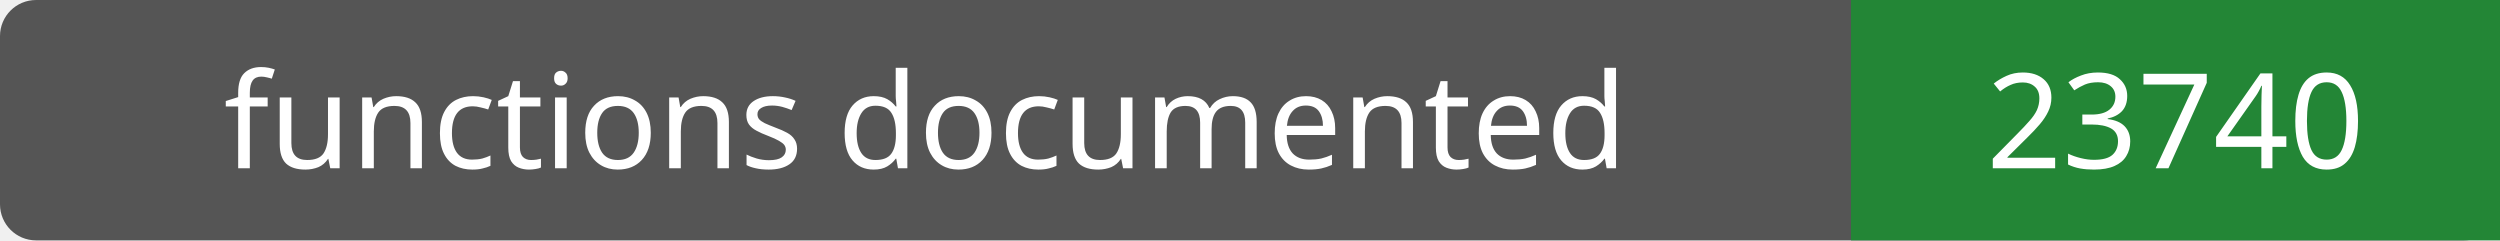
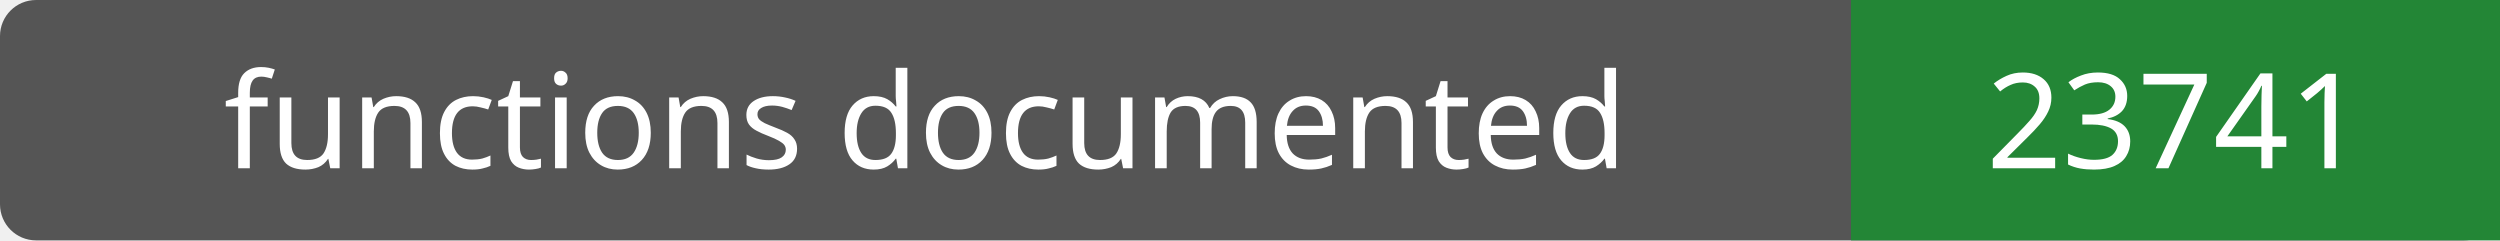
- <svg xmlns="http://www.w3.org/2000/svg" width="208" height="20" role="img" aria-label="functions documented: 23740">
+ <svg xmlns="http://www.w3.org/2000/svg" width="208" height="20" role="img" aria-label="functions documented: 23741">
  <rect width="208" height="20" rx="3" fill="#555" />
  <path fill="#238636" d="M154 0h54v20H154z" />
  <g fill="#fff" text-anchor="middle" font-family="Verdana,sans-serif" font-size="11">
    <text x="77.0" y="14">functions documented</text>
-     <text x="181.0" y="14">23740</text>
+     <text x="181.0" y="14">23741</text>
  </g>
</svg>
